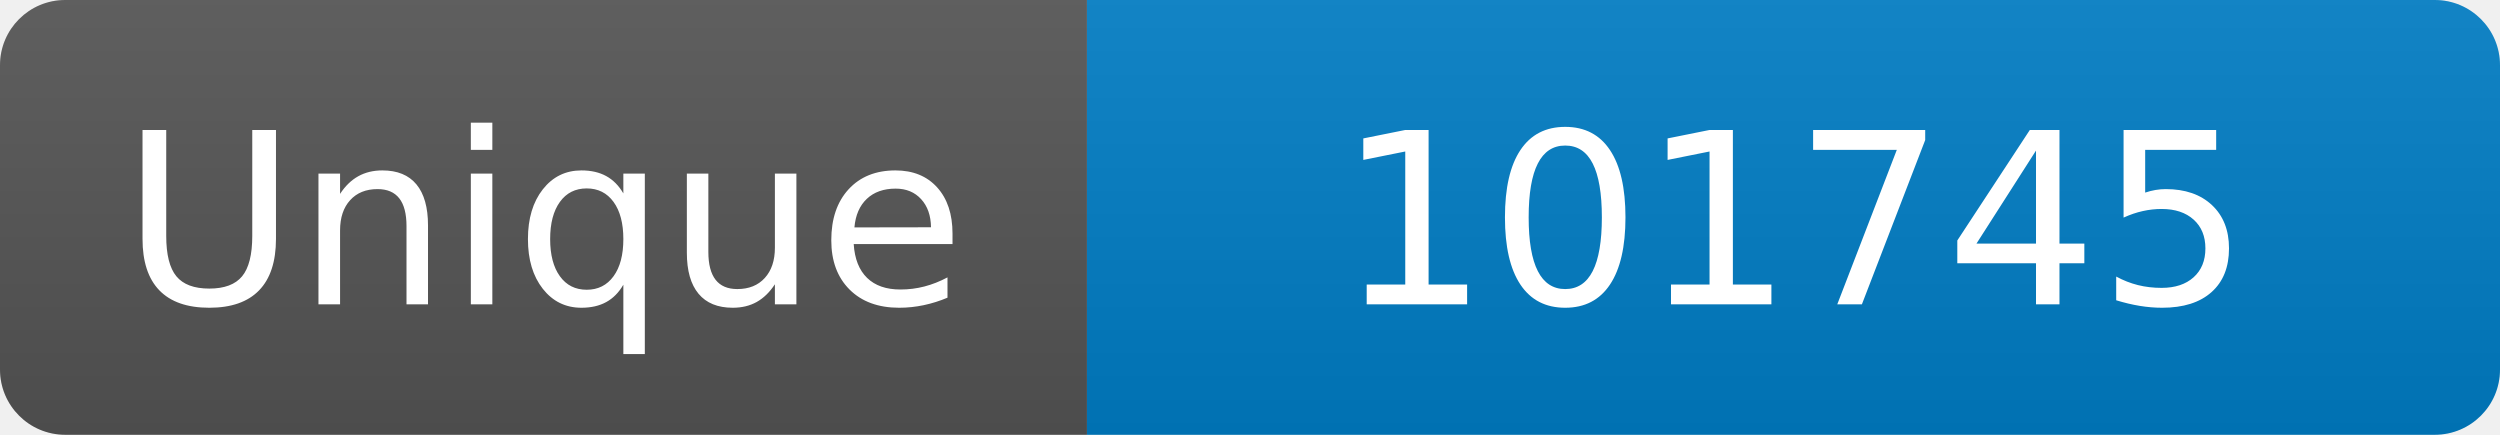
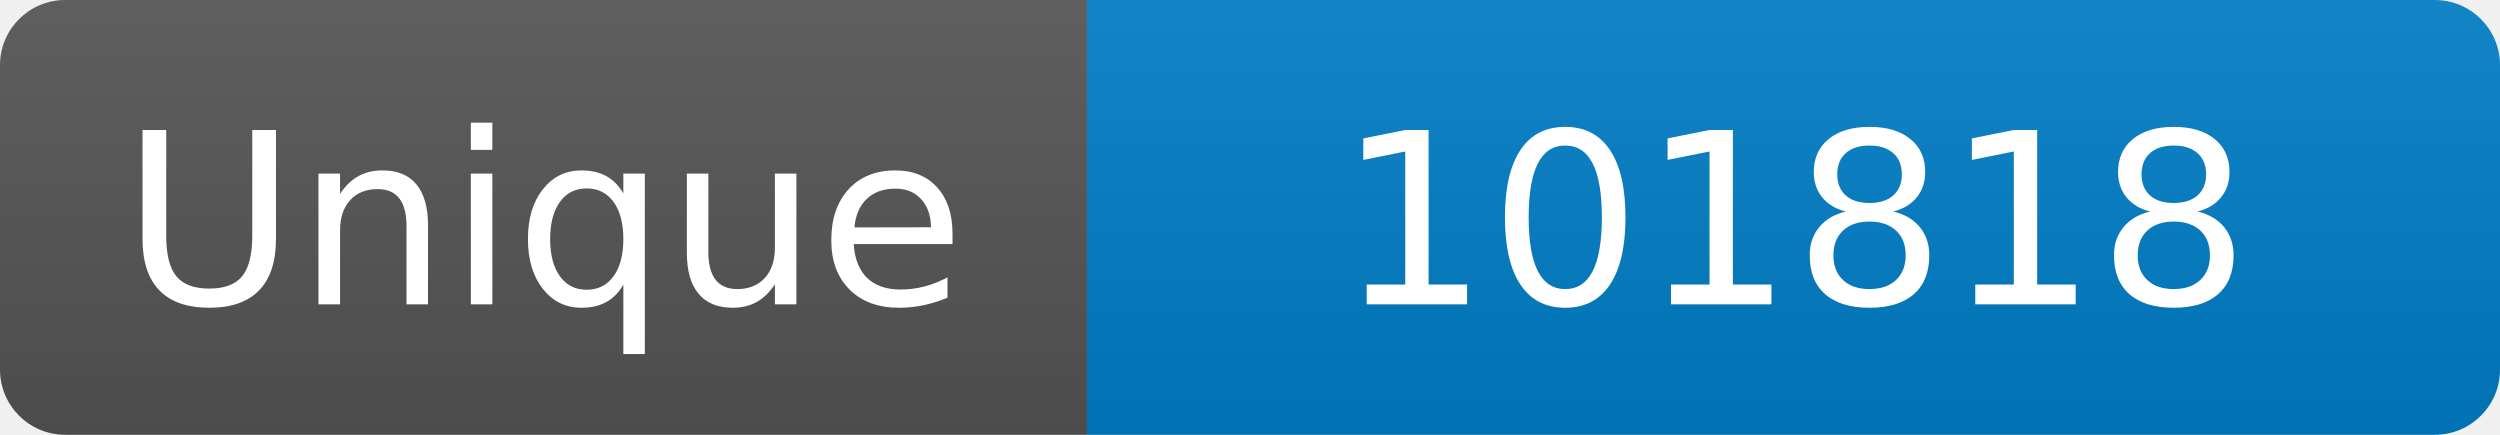
<svg xmlns="http://www.w3.org/2000/svg" width="115" height="20" role="img" aria-label="Maintained?: yes">
  <linearGradient id="s" x2="0" y2="100%">
    <stop offset="0" stop-color="#bbb" stop-opacity=".1" />
    <stop offset="1" stop-opacity=".1" />
  </linearGradient>
  <clipPath id="r">
    <rect width="115" height="20" rx="3" fill="#fff" />
  </clipPath>
  <g clip-path="url(#r)">
    <rect width="50" height="20" fill="#555" />
    <rect x="50" width="160" height="20" fill="#007ec6" />
    <rect width="115" height="20" fill="url(#s)" />
  </g>
  <g fill="#fff" text-anchor="middle" font-family="Verdana,Geneva,DejaVu Sans,sans-serif" font-size="110">
    <text x="250" y="140" transform="scale(.1)" fill="#fff">Unique</text>
-     <text x="825" y="140" transform="scale(.1)" fill="#fff">101745</text>
+     <text x="825" y="140" transform="scale(.1)" fill="#fff">101818</text>
  </g>
</svg>
